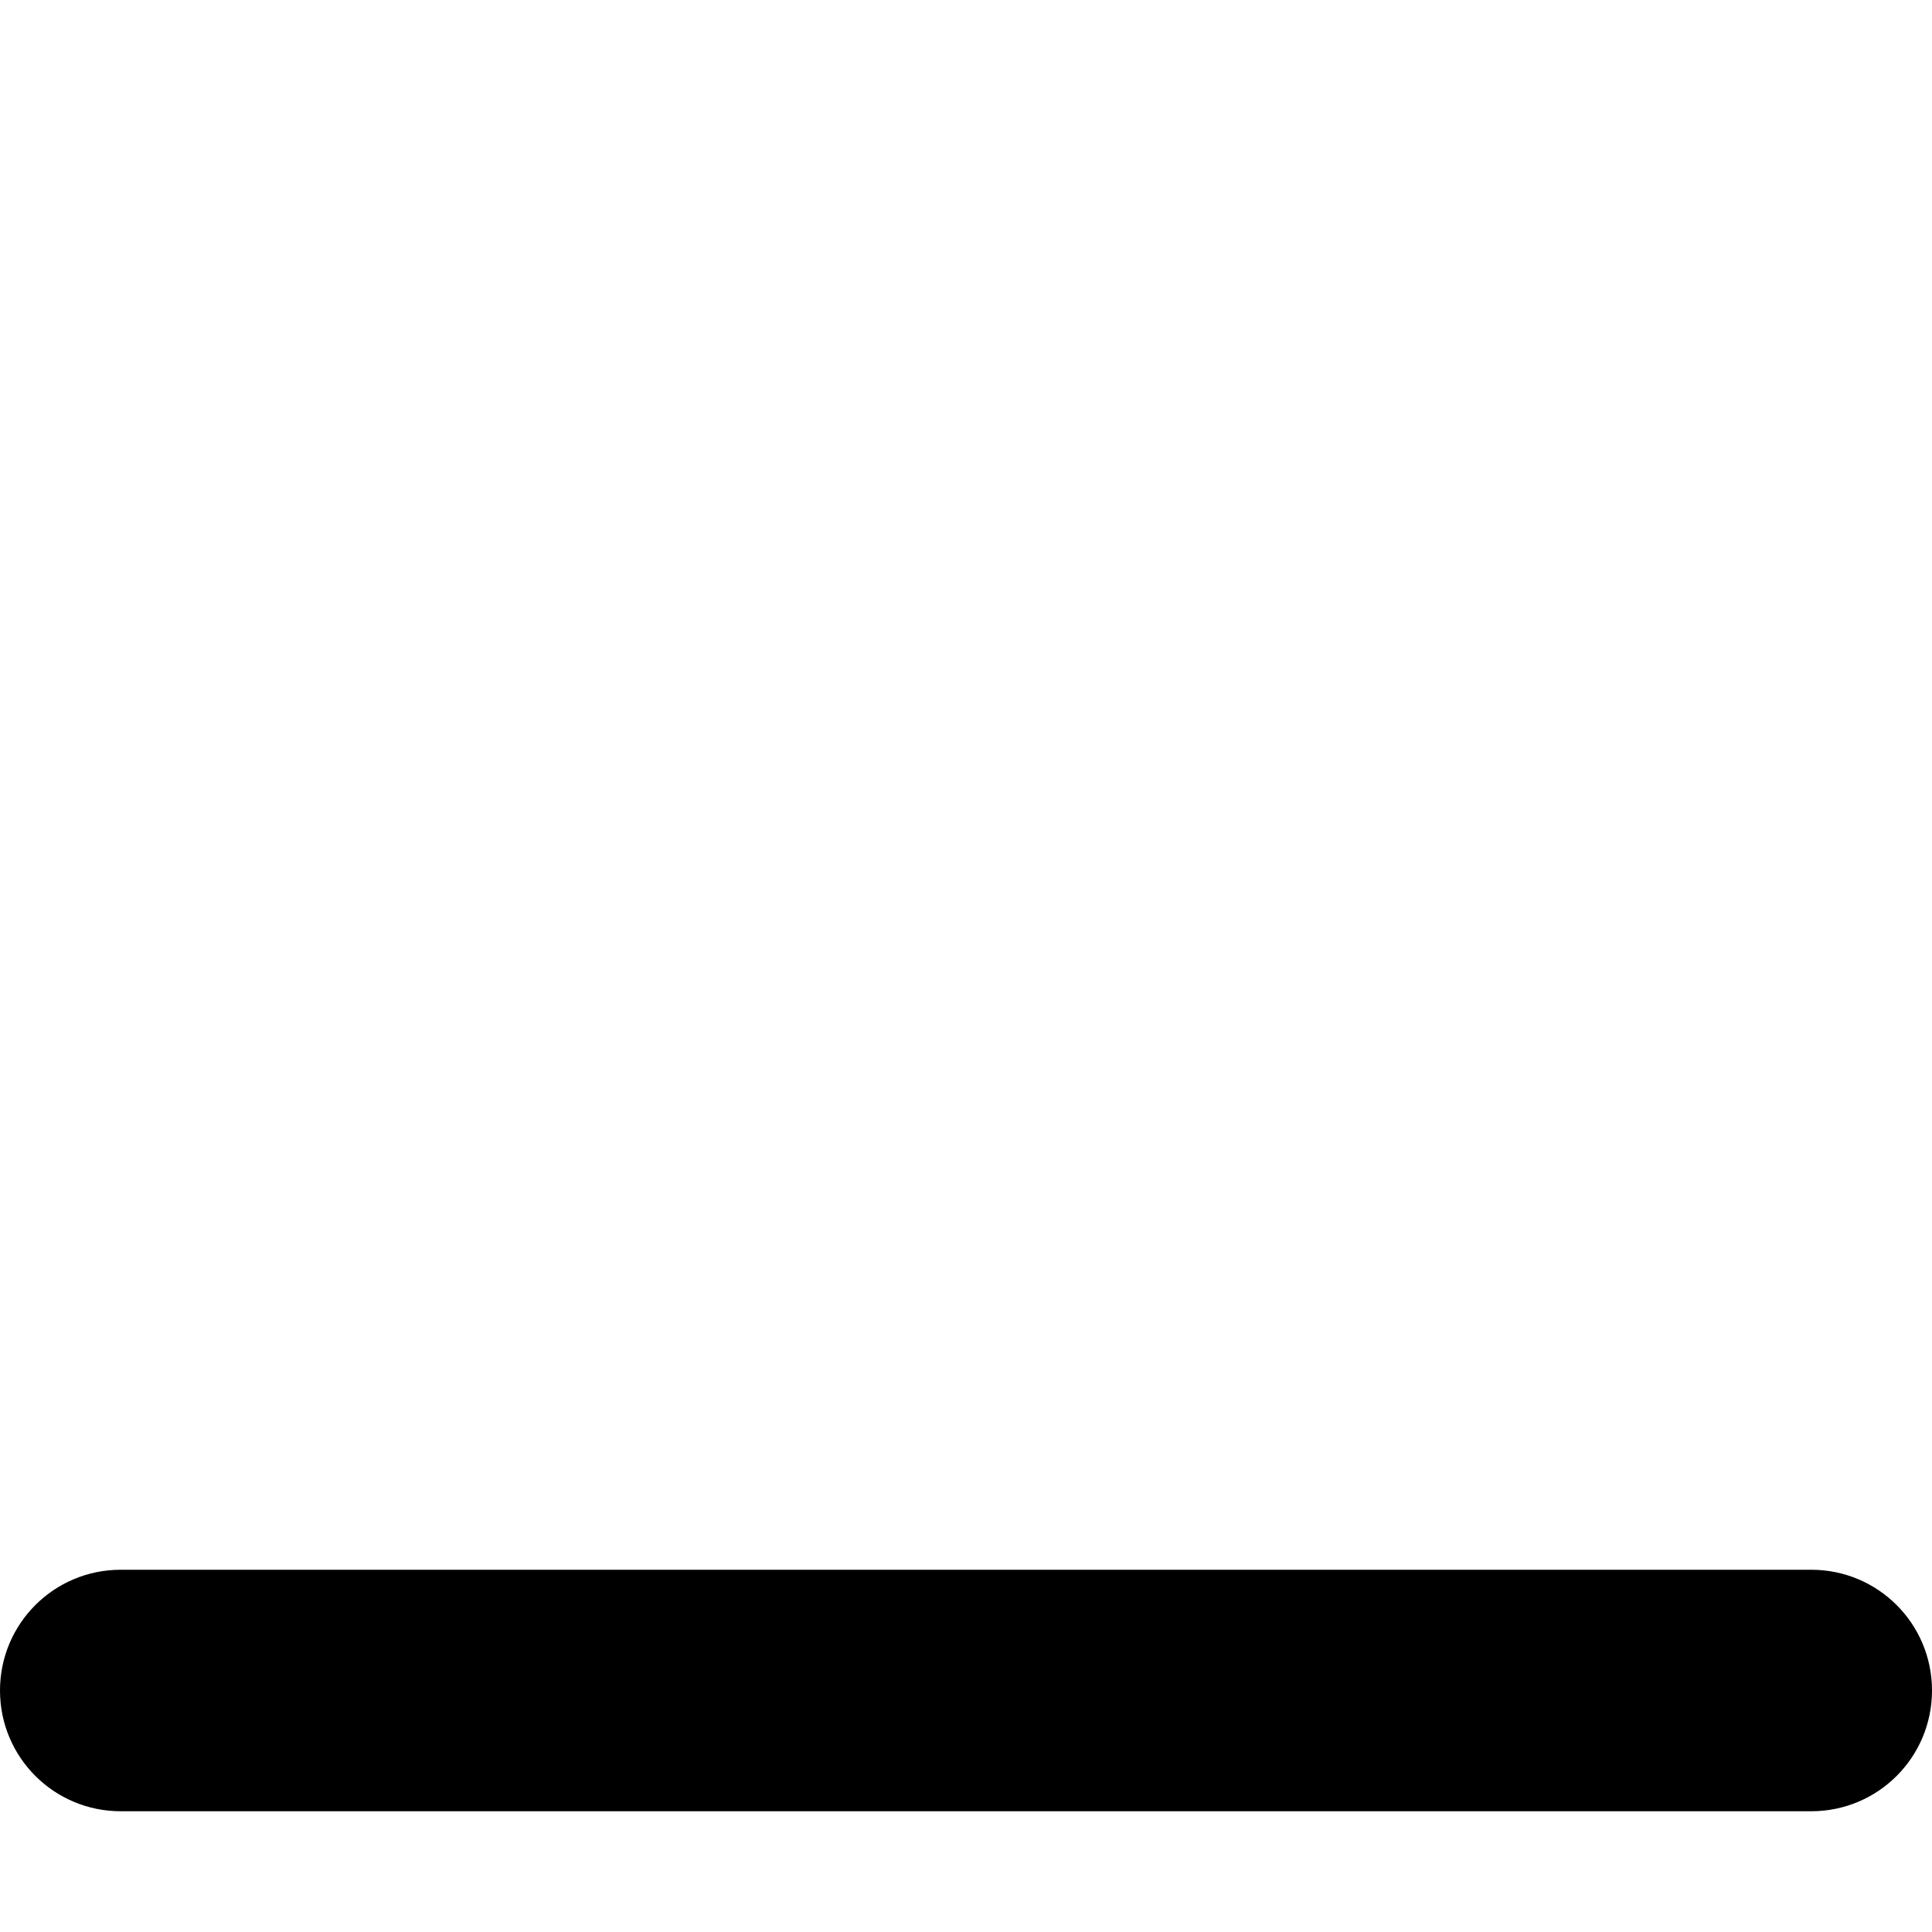
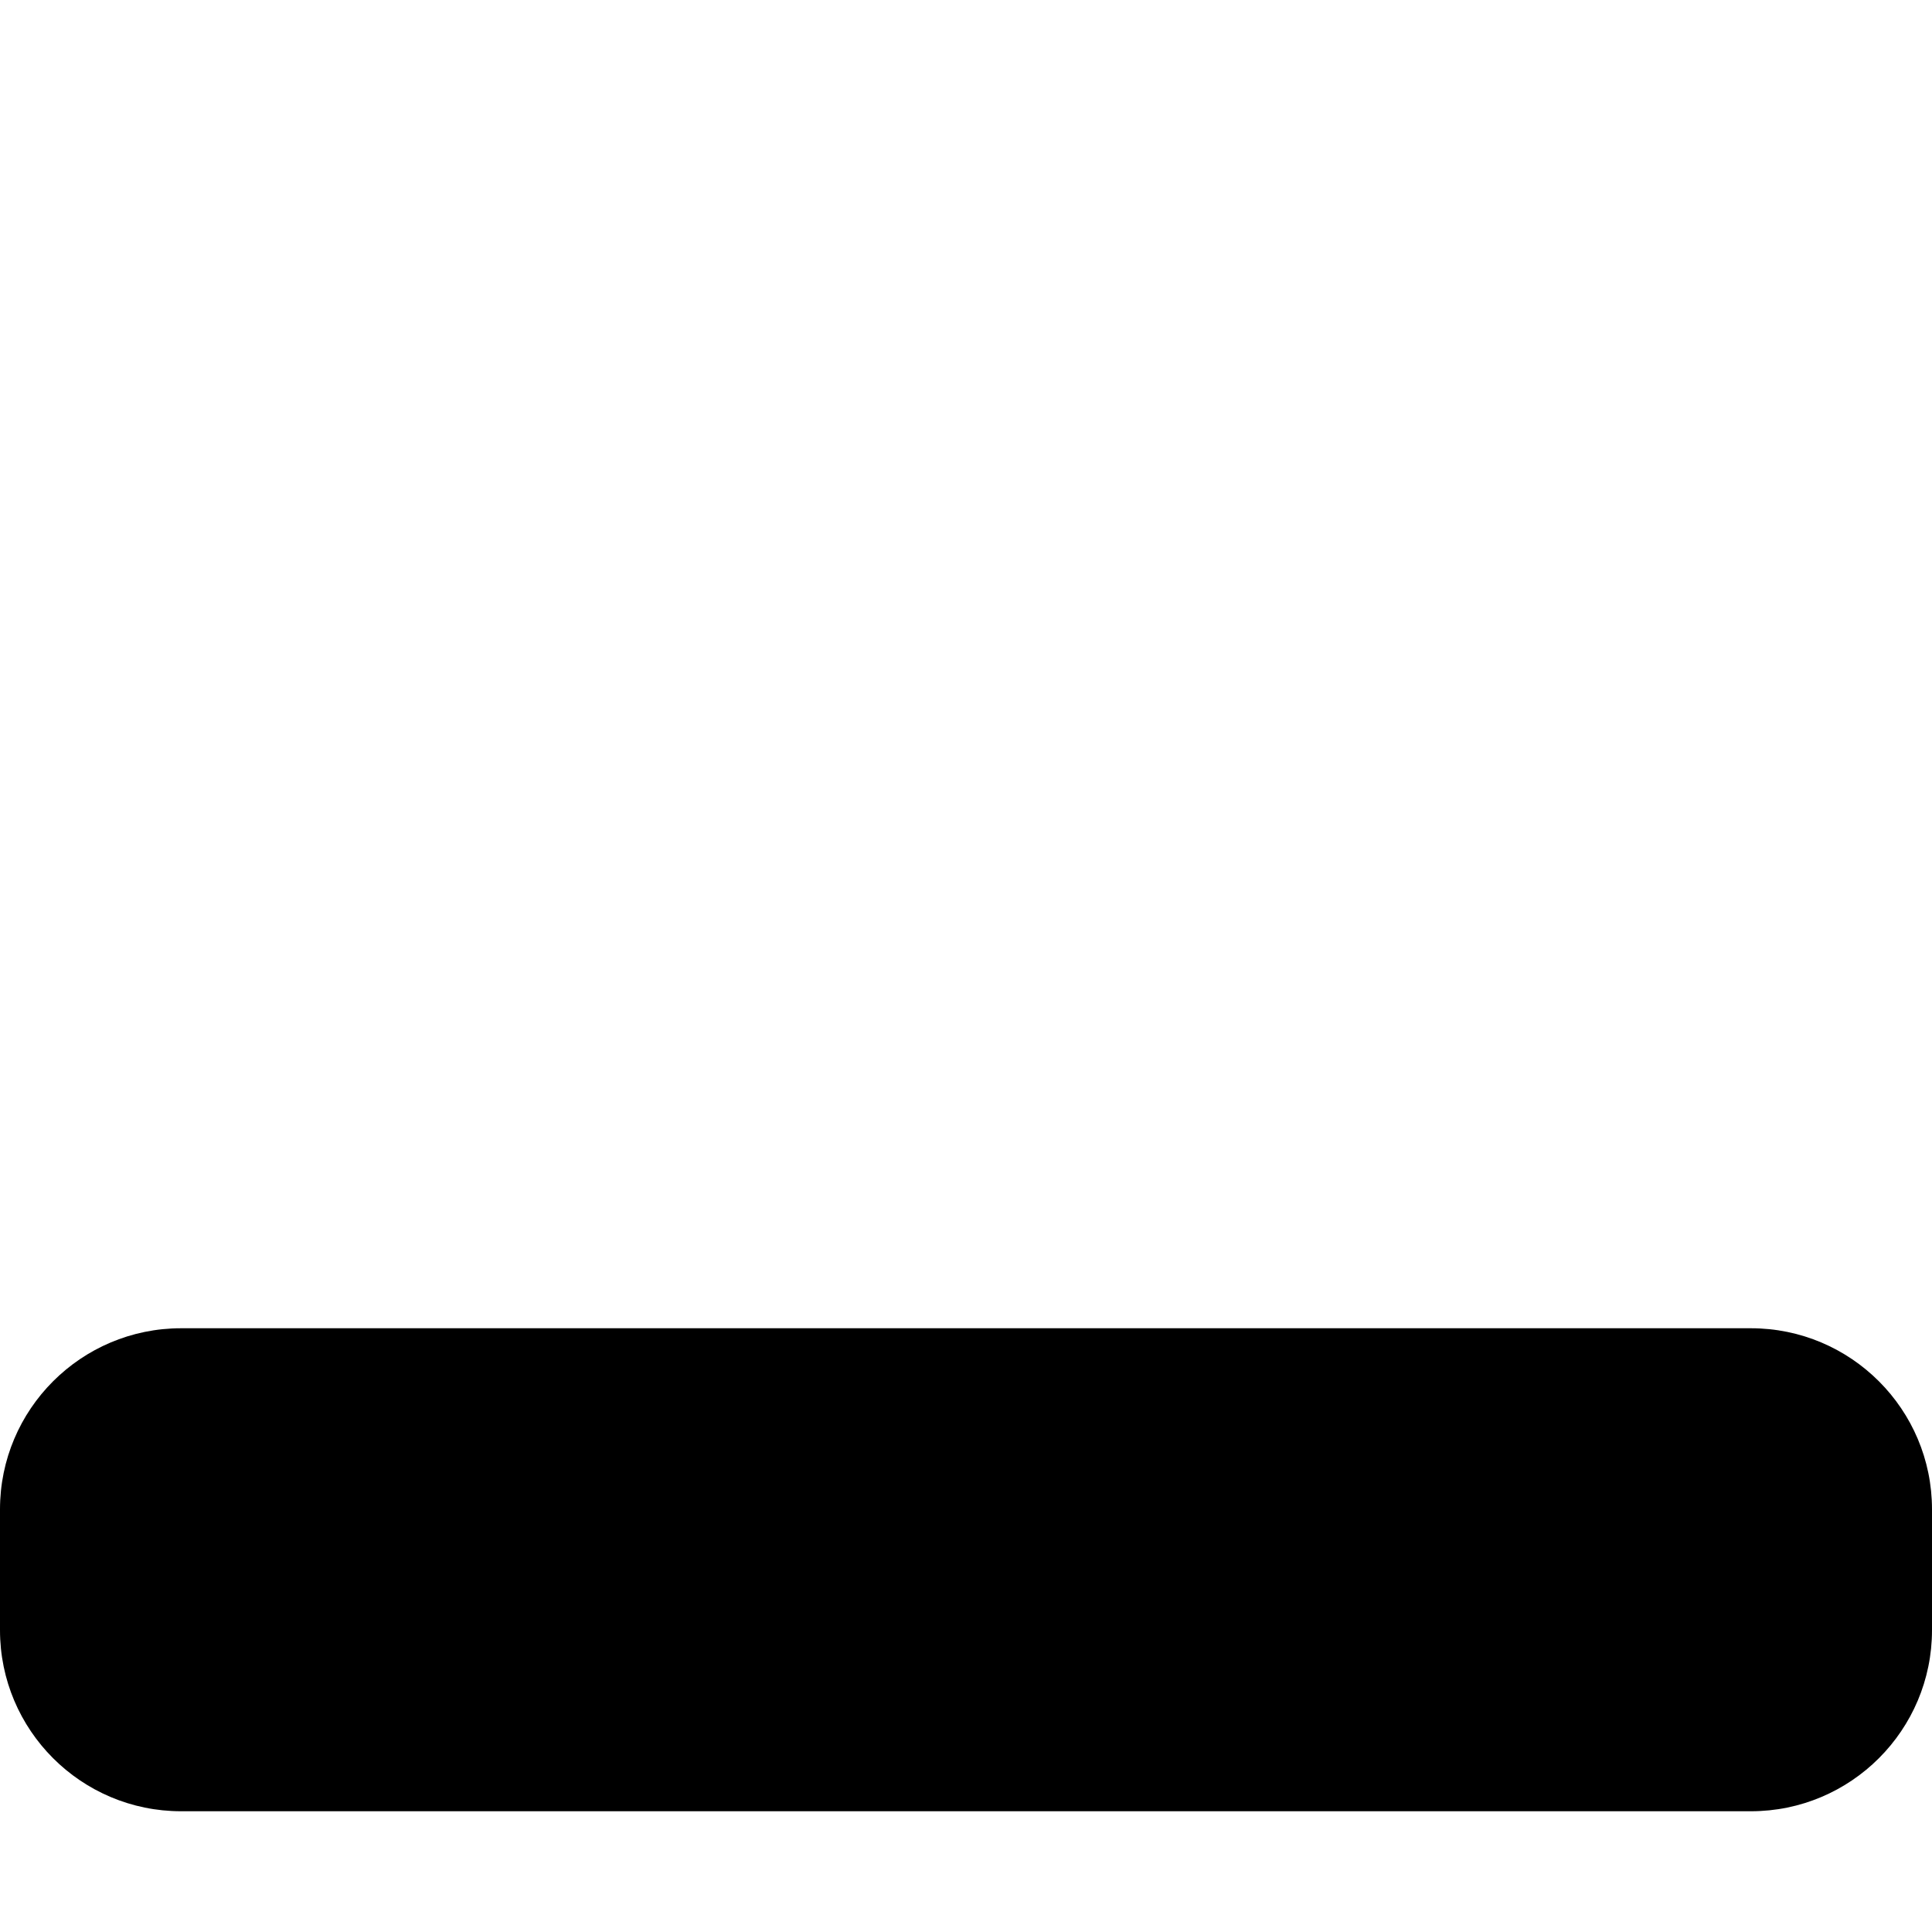
<svg xmlns="http://www.w3.org/2000/svg" viewBox="0 0 512 512">
-   <path d="M480 480H32c-17.7 0-32-14.3-32-32s14.3-32 32-32h448c17.7 0 32 14.3 32 32s-14.3 32-32 32z" />
+   <path d="M464 352H48c-26.5 0-48 21.5-48 48v32c0 26.5 21.5 48 48 48h416c26.5 0 48-21.5 48-48v-32c0-26.5-21.5-48-48-48z" />
</svg>
